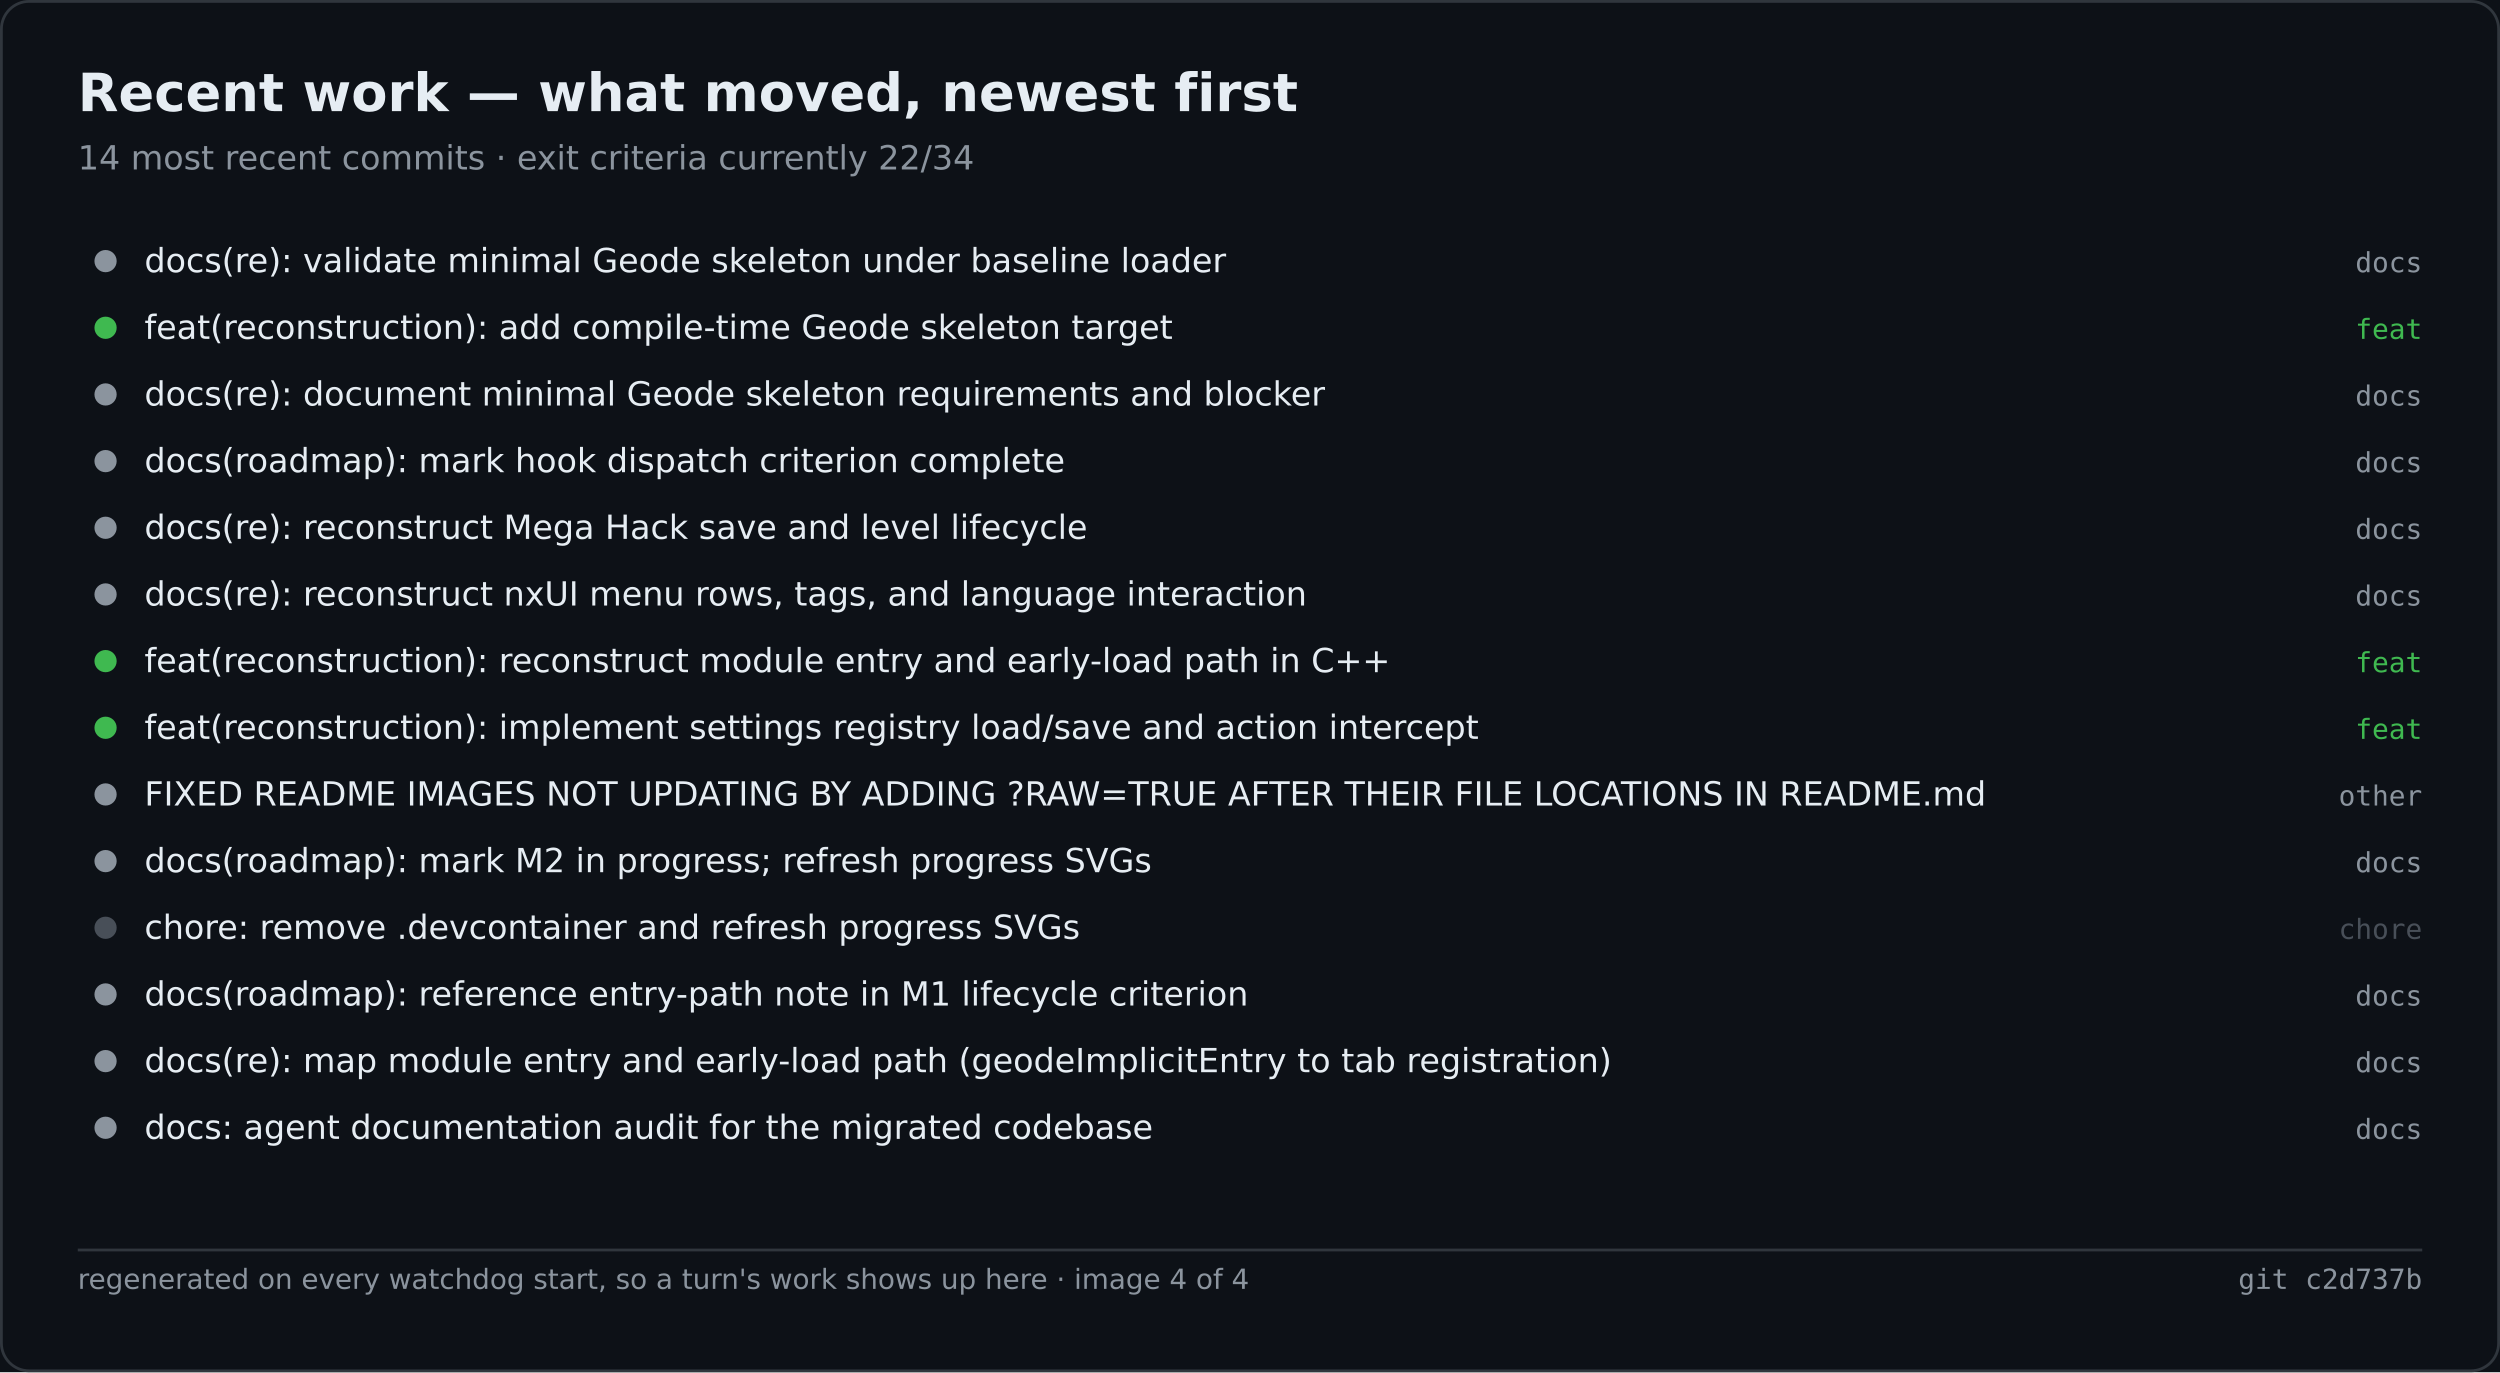
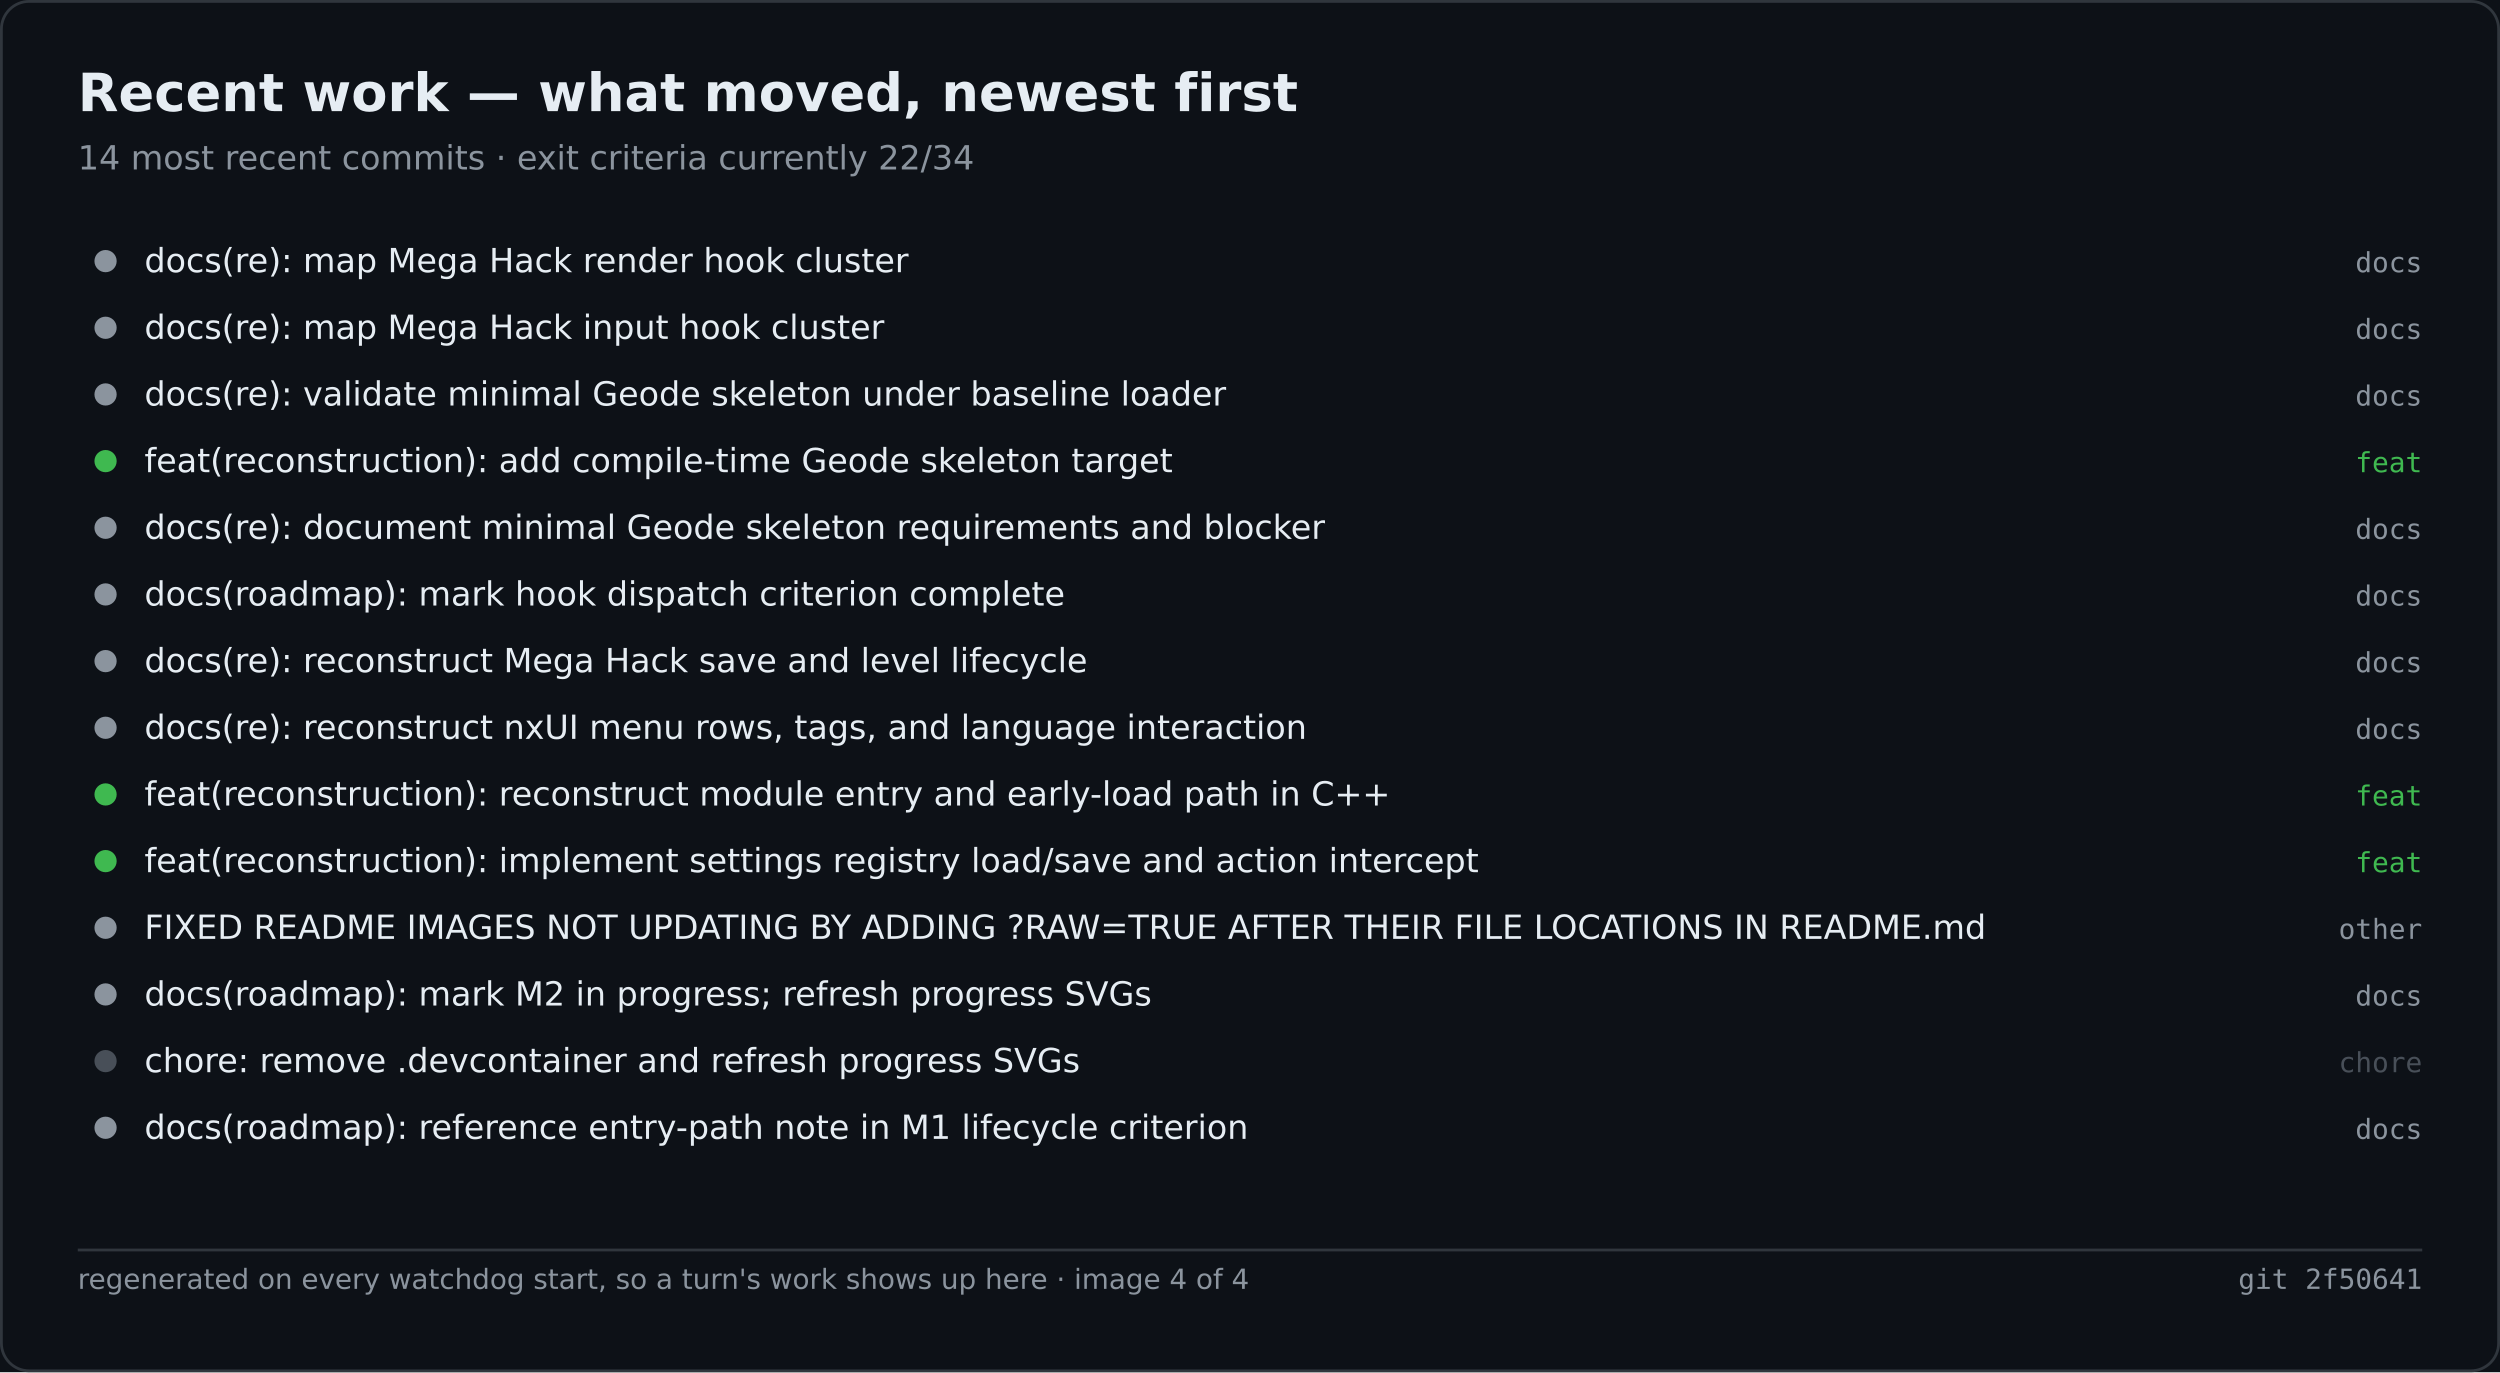
<svg xmlns="http://www.w3.org/2000/svg" width="900" height="494" viewBox="0 0 900 494" role="img" aria-label="Recent work — what moved, newest first">
  <rect width="900" height="494" fill="#0d1117" />
  <rect x="0.5" y="0.5" width="899" height="493" fill="none" stroke="#30363d" rx="10" />
  <text x="28" y="40" font-family="Segoe UI,DejaVu Sans,Helvetica,sans-serif" font-size="19" font-weight="600" fill="#e6edf3">Recent work — what moved, newest first</text>
  <text x="28" y="61" font-family="Segoe UI,DejaVu Sans,Helvetica,sans-serif" font-size="12" fill="#8b949e">14 most recent commits · exit criteria currently 22/34</text>
  <circle cx="38.0" cy="94.0" r="4" fill="#8b949e" />
-   <text x="52.0" y="98.0" font-family="Segoe UI,DejaVu Sans,Helvetica,sans-serif" font-size="12" fill="#e6edf3">docs(re): validate minimal Geode skeleton under baseline loader</text>
+   <text x="52.0" y="98.0" font-family="Segoe UI,DejaVu Sans,Helvetica,sans-serif" font-size="12" fill="#e6edf3">docs(re): map Mega Hack render hook cluster</text>
  <text x="872.0" y="98.0" font-family="Cascadia Mono,Consolas,DejaVu Sans Mono,monospace" font-size="10" fill="#8b949e" text-anchor="end">docs</text>
-   <circle cx="38.0" cy="118.0" r="4" fill="#3fb950" />
-   <text x="52.0" y="122.0" font-family="Segoe UI,DejaVu Sans,Helvetica,sans-serif" font-size="12" fill="#e6edf3">feat(reconstruction): add compile-time Geode skeleton target</text>
-   <text x="872.0" y="122.0" font-family="Cascadia Mono,Consolas,DejaVu Sans Mono,monospace" font-size="10" fill="#3fb950" text-anchor="end">feat</text>
+   <circle cx="38.0" cy="118.0" r="4" fill="#8b949e" />
+   <text x="52.0" y="122.0" font-family="Segoe UI,DejaVu Sans,Helvetica,sans-serif" font-size="12" fill="#e6edf3">docs(re): map Mega Hack input hook cluster</text>
+   <text x="872.0" y="122.0" font-family="Cascadia Mono,Consolas,DejaVu Sans Mono,monospace" font-size="10" fill="#8b949e" text-anchor="end">docs</text>
  <circle cx="38.0" cy="142.0" r="4" fill="#8b949e" />
-   <text x="52.0" y="146.0" font-family="Segoe UI,DejaVu Sans,Helvetica,sans-serif" font-size="12" fill="#e6edf3">docs(re): document minimal Geode skeleton requirements and blocker</text>
+   <text x="52.0" y="146.0" font-family="Segoe UI,DejaVu Sans,Helvetica,sans-serif" font-size="12" fill="#e6edf3">docs(re): validate minimal Geode skeleton under baseline loader</text>
  <text x="872.0" y="146.0" font-family="Cascadia Mono,Consolas,DejaVu Sans Mono,monospace" font-size="10" fill="#8b949e" text-anchor="end">docs</text>
-   <circle cx="38.0" cy="166.0" r="4" fill="#8b949e" />
-   <text x="52.0" y="170.0" font-family="Segoe UI,DejaVu Sans,Helvetica,sans-serif" font-size="12" fill="#e6edf3">docs(roadmap): mark hook dispatch criterion complete</text>
-   <text x="872.0" y="170.0" font-family="Cascadia Mono,Consolas,DejaVu Sans Mono,monospace" font-size="10" fill="#8b949e" text-anchor="end">docs</text>
+   <circle cx="38.0" cy="166.0" r="4" fill="#3fb950" />
+   <text x="52.0" y="170.0" font-family="Segoe UI,DejaVu Sans,Helvetica,sans-serif" font-size="12" fill="#e6edf3">feat(reconstruction): add compile-time Geode skeleton target</text>
+   <text x="872.0" y="170.0" font-family="Cascadia Mono,Consolas,DejaVu Sans Mono,monospace" font-size="10" fill="#3fb950" text-anchor="end">feat</text>
  <circle cx="38.0" cy="190.0" r="4" fill="#8b949e" />
-   <text x="52.0" y="194.0" font-family="Segoe UI,DejaVu Sans,Helvetica,sans-serif" font-size="12" fill="#e6edf3">docs(re): reconstruct Mega Hack save and level lifecycle</text>
+   <text x="52.0" y="194.0" font-family="Segoe UI,DejaVu Sans,Helvetica,sans-serif" font-size="12" fill="#e6edf3">docs(re): document minimal Geode skeleton requirements and blocker</text>
  <text x="872.0" y="194.0" font-family="Cascadia Mono,Consolas,DejaVu Sans Mono,monospace" font-size="10" fill="#8b949e" text-anchor="end">docs</text>
  <circle cx="38.0" cy="214.0" r="4" fill="#8b949e" />
-   <text x="52.0" y="218.0" font-family="Segoe UI,DejaVu Sans,Helvetica,sans-serif" font-size="12" fill="#e6edf3">docs(re): reconstruct nxUI menu rows, tags, and language interaction</text>
+   <text x="52.0" y="218.0" font-family="Segoe UI,DejaVu Sans,Helvetica,sans-serif" font-size="12" fill="#e6edf3">docs(roadmap): mark hook dispatch criterion complete</text>
  <text x="872.0" y="218.0" font-family="Cascadia Mono,Consolas,DejaVu Sans Mono,monospace" font-size="10" fill="#8b949e" text-anchor="end">docs</text>
-   <circle cx="38.0" cy="238.0" r="4" fill="#3fb950" />
-   <text x="52.0" y="242.0" font-family="Segoe UI,DejaVu Sans,Helvetica,sans-serif" font-size="12" fill="#e6edf3">feat(reconstruction): reconstruct module entry and early-load path in C++</text>
-   <text x="872.0" y="242.0" font-family="Cascadia Mono,Consolas,DejaVu Sans Mono,monospace" font-size="10" fill="#3fb950" text-anchor="end">feat</text>
-   <circle cx="38.0" cy="262.0" r="4" fill="#3fb950" />
-   <text x="52.0" y="266.0" font-family="Segoe UI,DejaVu Sans,Helvetica,sans-serif" font-size="12" fill="#e6edf3">feat(reconstruction): implement settings registry load/save and action intercept</text>
-   <text x="872.0" y="266.0" font-family="Cascadia Mono,Consolas,DejaVu Sans Mono,monospace" font-size="10" fill="#3fb950" text-anchor="end">feat</text>
-   <circle cx="38.0" cy="286.0" r="4" fill="#8b949e" />
-   <text x="52.0" y="290.0" font-family="Segoe UI,DejaVu Sans,Helvetica,sans-serif" font-size="12" fill="#e6edf3">FIXED README IMAGES NOT UPDATING BY ADDING ?RAW=TRUE AFTER THEIR FILE LOCATIONS IN README.md</text>
-   <text x="872.0" y="290.0" font-family="Cascadia Mono,Consolas,DejaVu Sans Mono,monospace" font-size="10" fill="#8b949e" text-anchor="end">other</text>
-   <circle cx="38.0" cy="310.0" r="4" fill="#8b949e" />
-   <text x="52.0" y="314.0" font-family="Segoe UI,DejaVu Sans,Helvetica,sans-serif" font-size="12" fill="#e6edf3">docs(roadmap): mark M2 in progress; refresh progress SVGs</text>
-   <text x="872.0" y="314.0" font-family="Cascadia Mono,Consolas,DejaVu Sans Mono,monospace" font-size="10" fill="#8b949e" text-anchor="end">docs</text>
-   <circle cx="38.0" cy="334.0" r="4" fill="#484f58" />
-   <text x="52.0" y="338.0" font-family="Segoe UI,DejaVu Sans,Helvetica,sans-serif" font-size="12" fill="#e6edf3">chore: remove .devcontainer and refresh progress SVGs</text>
-   <text x="872.0" y="338.0" font-family="Cascadia Mono,Consolas,DejaVu Sans Mono,monospace" font-size="10" fill="#484f58" text-anchor="end">chore</text>
+   <circle cx="38.0" cy="238.0" r="4" fill="#8b949e" />
+   <text x="52.0" y="242.0" font-family="Segoe UI,DejaVu Sans,Helvetica,sans-serif" font-size="12" fill="#e6edf3">docs(re): reconstruct Mega Hack save and level lifecycle</text>
+   <text x="872.0" y="242.0" font-family="Cascadia Mono,Consolas,DejaVu Sans Mono,monospace" font-size="10" fill="#8b949e" text-anchor="end">docs</text>
+   <circle cx="38.0" cy="262.0" r="4" fill="#8b949e" />
+   <text x="52.0" y="266.0" font-family="Segoe UI,DejaVu Sans,Helvetica,sans-serif" font-size="12" fill="#e6edf3">docs(re): reconstruct nxUI menu rows, tags, and language interaction</text>
+   <text x="872.0" y="266.0" font-family="Cascadia Mono,Consolas,DejaVu Sans Mono,monospace" font-size="10" fill="#8b949e" text-anchor="end">docs</text>
+   <circle cx="38.0" cy="286.0" r="4" fill="#3fb950" />
+   <text x="52.0" y="290.0" font-family="Segoe UI,DejaVu Sans,Helvetica,sans-serif" font-size="12" fill="#e6edf3">feat(reconstruction): reconstruct module entry and early-load path in C++</text>
+   <text x="872.0" y="290.0" font-family="Cascadia Mono,Consolas,DejaVu Sans Mono,monospace" font-size="10" fill="#3fb950" text-anchor="end">feat</text>
+   <circle cx="38.0" cy="310.0" r="4" fill="#3fb950" />
+   <text x="52.0" y="314.0" font-family="Segoe UI,DejaVu Sans,Helvetica,sans-serif" font-size="12" fill="#e6edf3">feat(reconstruction): implement settings registry load/save and action intercept</text>
+   <text x="872.0" y="314.0" font-family="Cascadia Mono,Consolas,DejaVu Sans Mono,monospace" font-size="10" fill="#3fb950" text-anchor="end">feat</text>
+   <circle cx="38.0" cy="334.0" r="4" fill="#8b949e" />
+   <text x="52.0" y="338.0" font-family="Segoe UI,DejaVu Sans,Helvetica,sans-serif" font-size="12" fill="#e6edf3">FIXED README IMAGES NOT UPDATING BY ADDING ?RAW=TRUE AFTER THEIR FILE LOCATIONS IN README.md</text>
+   <text x="872.0" y="338.0" font-family="Cascadia Mono,Consolas,DejaVu Sans Mono,monospace" font-size="10" fill="#8b949e" text-anchor="end">other</text>
  <circle cx="38.0" cy="358.0" r="4" fill="#8b949e" />
-   <text x="52.0" y="362.0" font-family="Segoe UI,DejaVu Sans,Helvetica,sans-serif" font-size="12" fill="#e6edf3">docs(roadmap): reference entry-path note in M1 lifecycle criterion</text>
+   <text x="52.0" y="362.0" font-family="Segoe UI,DejaVu Sans,Helvetica,sans-serif" font-size="12" fill="#e6edf3">docs(roadmap): mark M2 in progress; refresh progress SVGs</text>
  <text x="872.0" y="362.0" font-family="Cascadia Mono,Consolas,DejaVu Sans Mono,monospace" font-size="10" fill="#8b949e" text-anchor="end">docs</text>
-   <circle cx="38.0" cy="382.0" r="4" fill="#8b949e" />
-   <text x="52.0" y="386.0" font-family="Segoe UI,DejaVu Sans,Helvetica,sans-serif" font-size="12" fill="#e6edf3">docs(re): map module entry and early-load path (geodeImplicitEntry to tab registration)</text>
-   <text x="872.0" y="386.0" font-family="Cascadia Mono,Consolas,DejaVu Sans Mono,monospace" font-size="10" fill="#8b949e" text-anchor="end">docs</text>
+   <circle cx="38.0" cy="382.0" r="4" fill="#484f58" />
+   <text x="52.0" y="386.0" font-family="Segoe UI,DejaVu Sans,Helvetica,sans-serif" font-size="12" fill="#e6edf3">chore: remove .devcontainer and refresh progress SVGs</text>
+   <text x="872.0" y="386.0" font-family="Cascadia Mono,Consolas,DejaVu Sans Mono,monospace" font-size="10" fill="#484f58" text-anchor="end">chore</text>
  <circle cx="38.0" cy="406.0" r="4" fill="#8b949e" />
-   <text x="52.0" y="410.0" font-family="Segoe UI,DejaVu Sans,Helvetica,sans-serif" font-size="12" fill="#e6edf3">docs: agent documentation audit for the migrated codebase</text>
+   <text x="52.0" y="410.0" font-family="Segoe UI,DejaVu Sans,Helvetica,sans-serif" font-size="12" fill="#e6edf3">docs(roadmap): reference entry-path note in M1 lifecycle criterion</text>
  <text x="872.0" y="410.0" font-family="Cascadia Mono,Consolas,DejaVu Sans Mono,monospace" font-size="10" fill="#8b949e" text-anchor="end">docs</text>
  <line x1="28.0" y1="450.0" x2="872.0" y2="450.0" stroke="#30363d" stroke-width="1" />
  <text x="28.0" y="464.0" font-family="Segoe UI,DejaVu Sans,Helvetica,sans-serif" font-size="10" fill="#8b949e">regenerated on every watchdog start, so a turn's work shows up here · image 4 of 4</text>
-   <text x="872.0" y="464.0" font-family="Cascadia Mono,Consolas,DejaVu Sans Mono,monospace" font-size="10" fill="#8b949e" text-anchor="end">git c2d737b</text>
+   <text x="872.0" y="464.0" font-family="Cascadia Mono,Consolas,DejaVu Sans Mono,monospace" font-size="10" fill="#8b949e" text-anchor="end">git 2f50641</text>
</svg>
